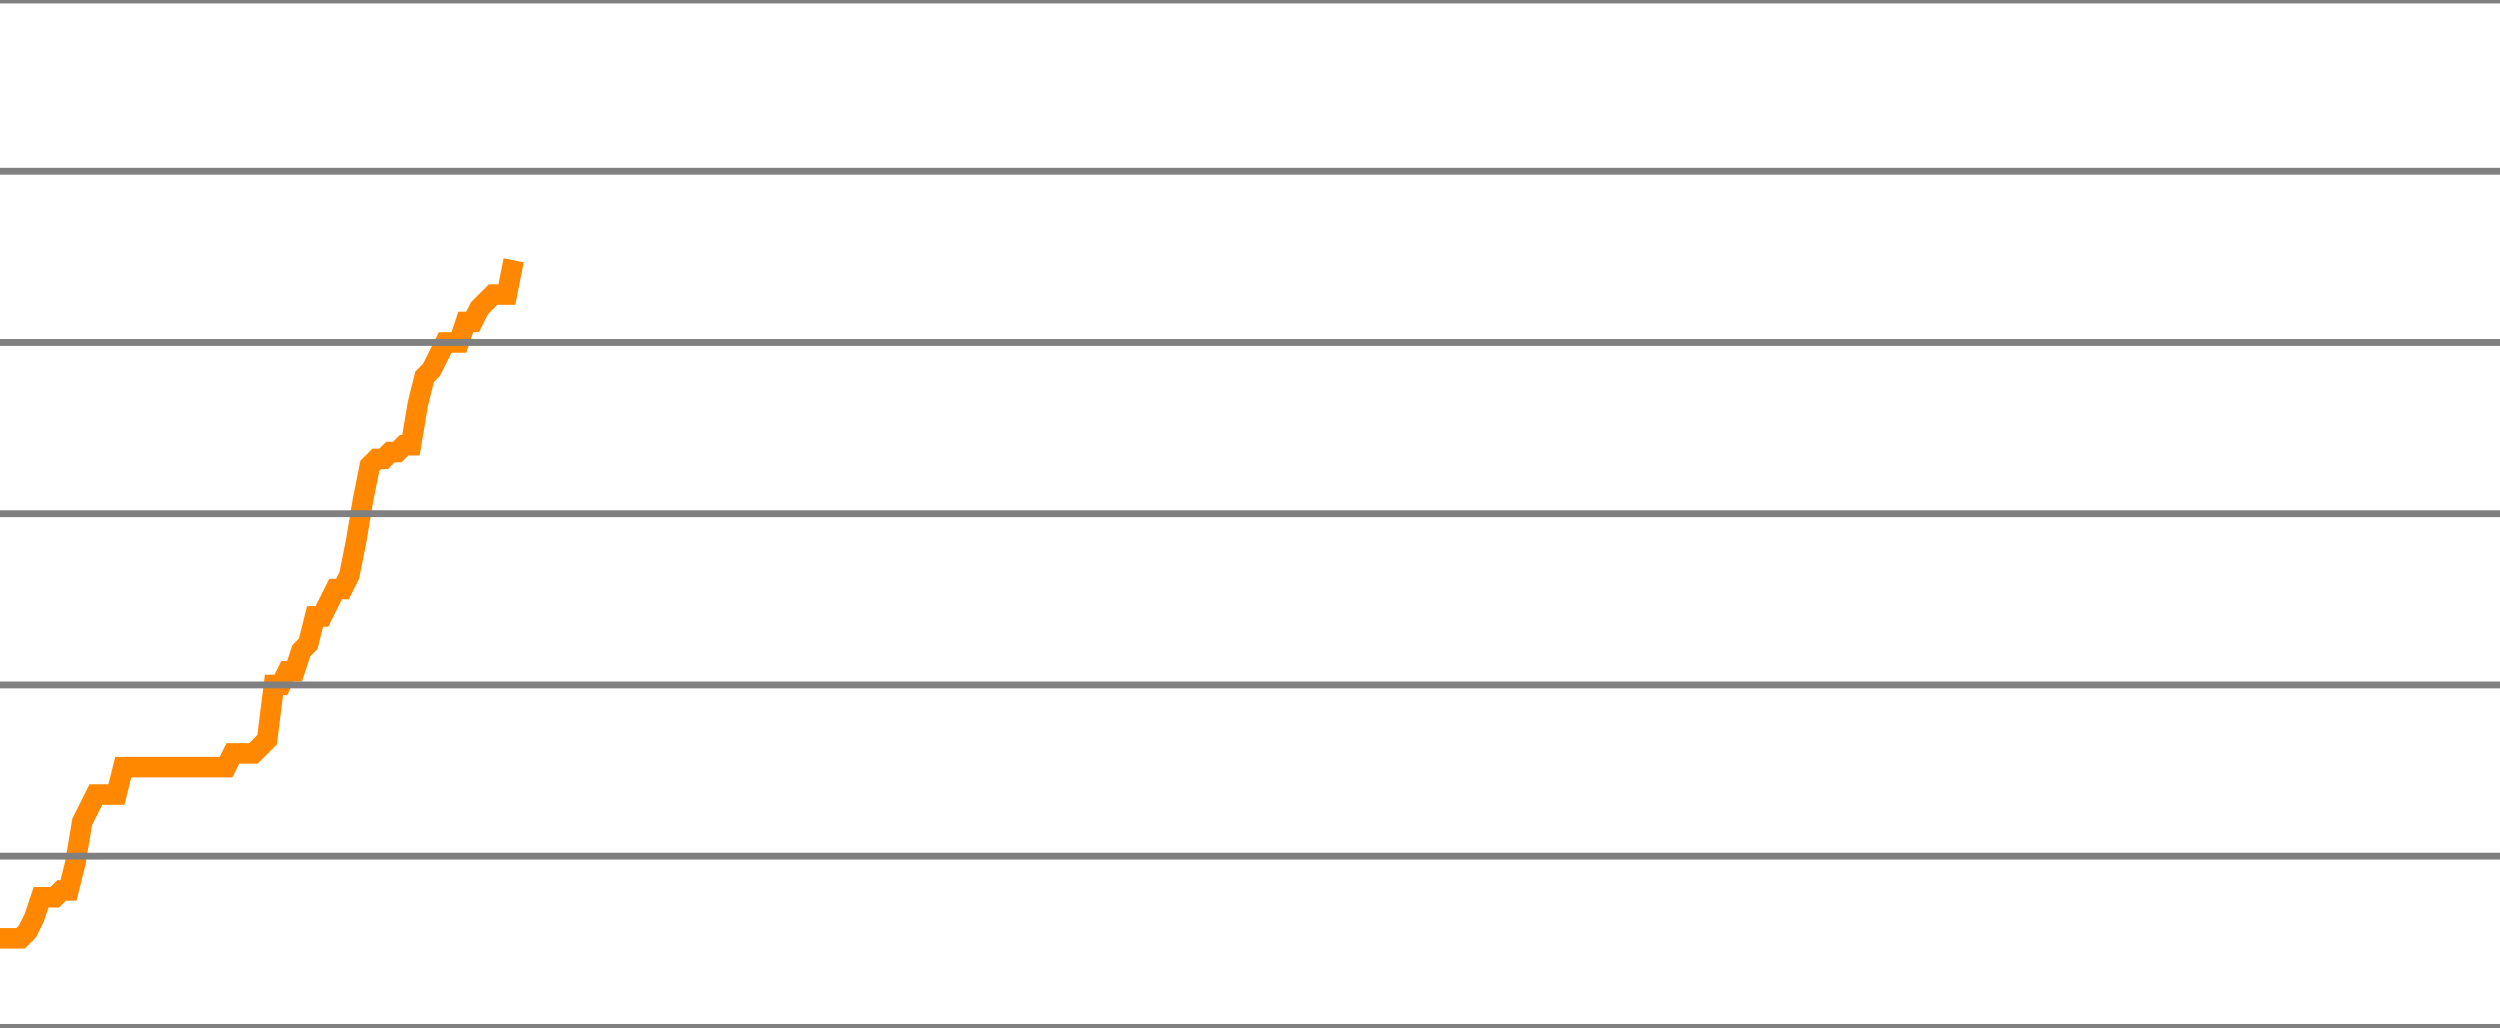
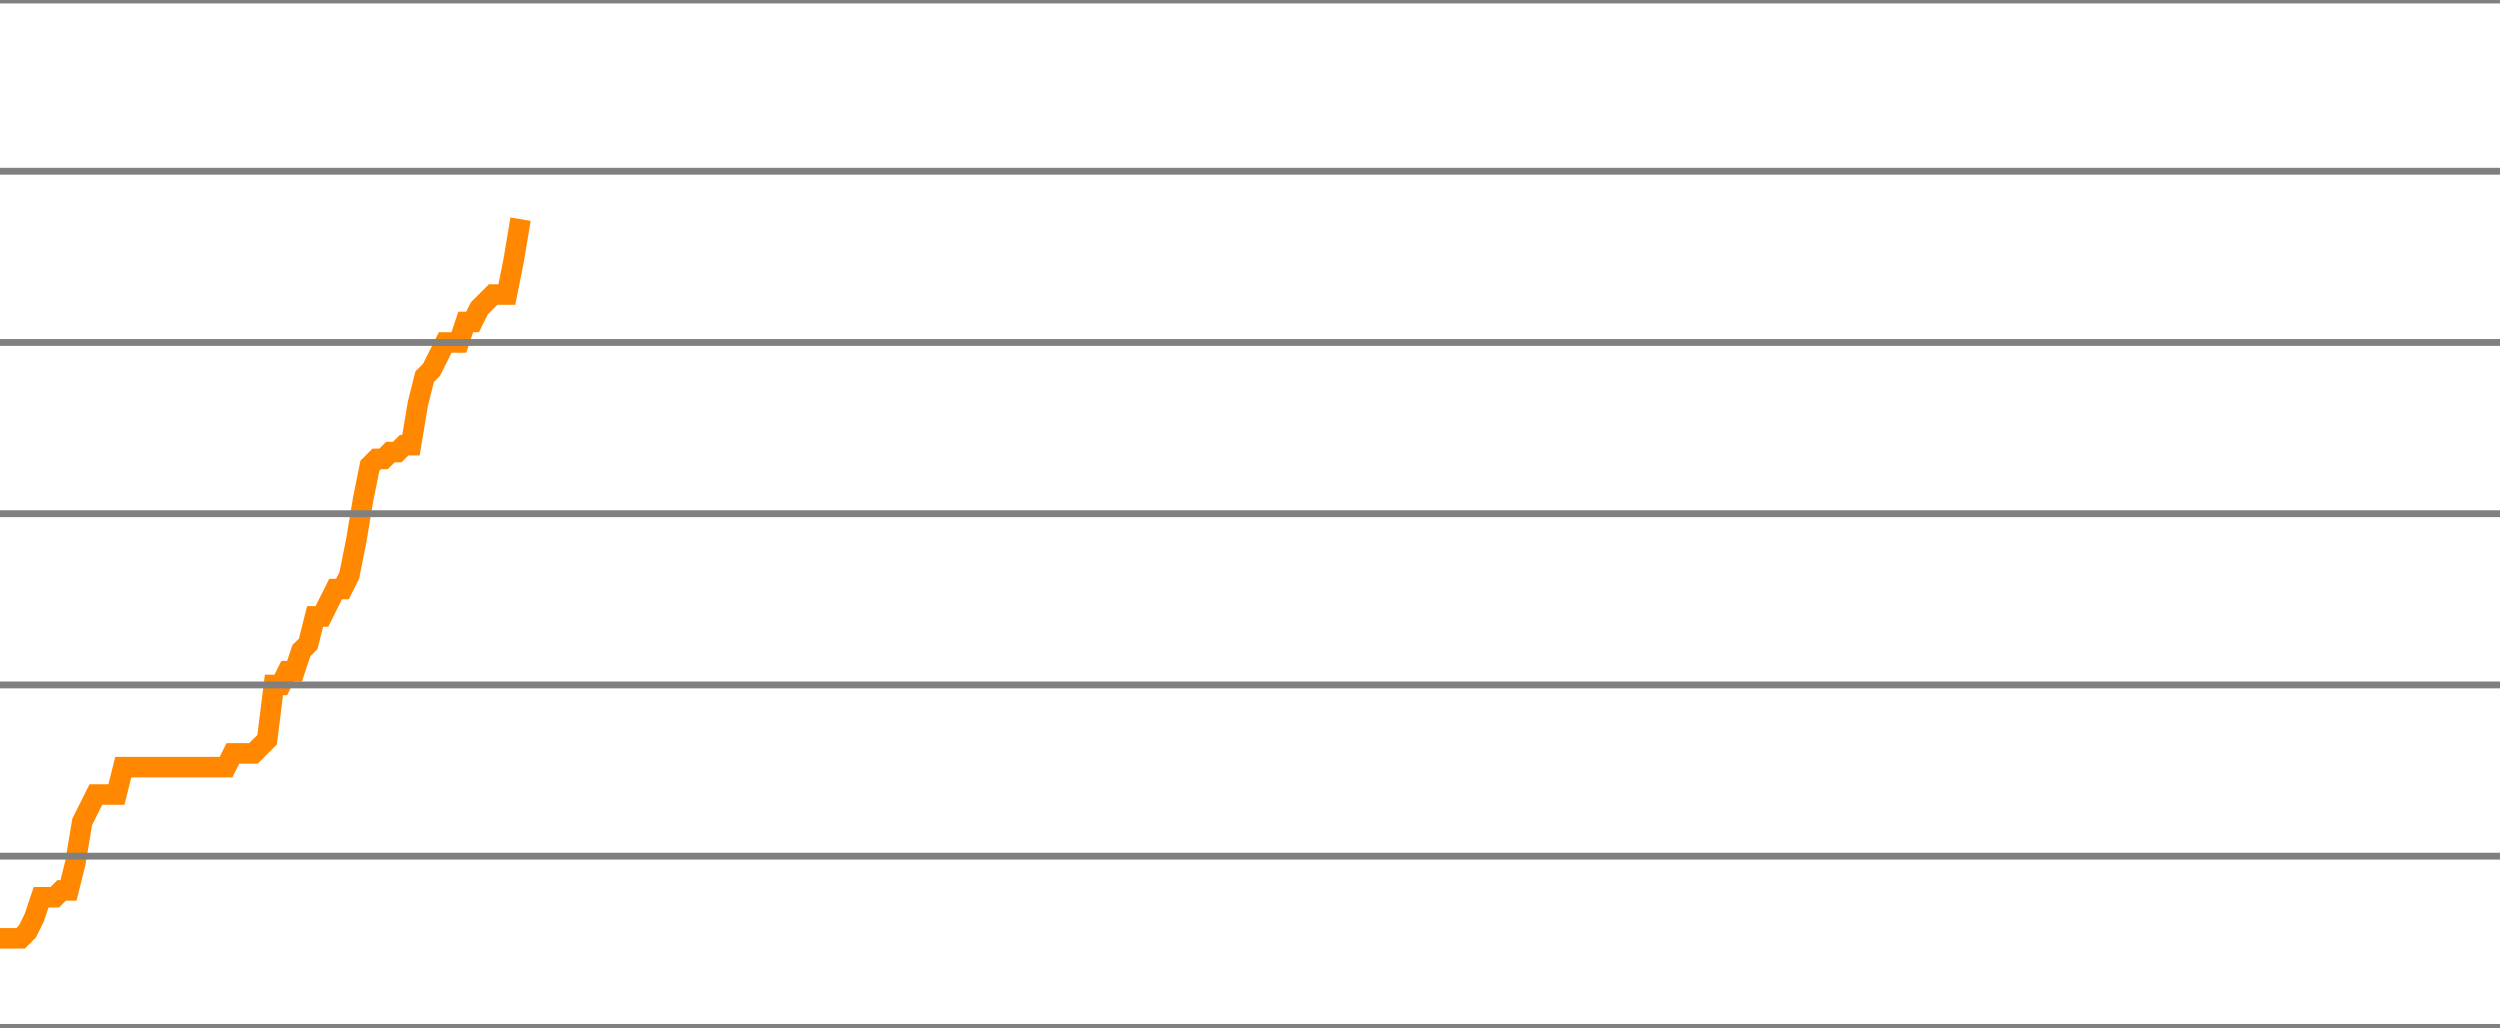
<svg xmlns="http://www.w3.org/2000/svg" version="1.1" style="background-color: #e6e6e6; width: 365px;" viewBox="0 -2350 365 150" preserveAspectRatio="none">
-   <polyline fill="none" stroke="#ff8800" stroke-width="3" points="0,-2213 1,-2213 2,-2213 3,-2213 4,-2214 5,-2216 6,-2219 7,-2219 8,-2219 9,-2220 10,-2220 11,-2224 12,-2230 13,-2232 14,-2234 15,-2234 16,-2234 17,-2234 18,-2238 19,-2238 20,-2238 21,-2238 22,-2238 23,-2238 24,-2238 25,-2238 26,-2238 27,-2238 28,-2238 29,-2238 30,-2238 31,-2238 32,-2238 33,-2238 34,-2240 35,-2240 36,-2240 37,-2240 38,-2241 39,-2242 40,-2250 41,-2250 42,-2252 43,-2252 44,-2255 45,-2256 46,-2260 47,-2260 48,-2262 49,-2264 50,-2264 51,-2266 52,-2271 53,-2277 54,-2282 55,-2283 56,-2283 57,-2284 58,-2284 59,-2285 60,-2285 61,-2291 62,-2295 63,-2296 64,-2298 65,-2300 66,-2300 67,-2300 68,-2303 69,-2303 70,-2305 71,-2306 72,-2307 73,-2307 74,-2307 75,-2312" />
+   <polyline fill="none" stroke="#ff8800" stroke-width="3" points="0,-2213 1,-2213 2,-2213 3,-2213 4,-2214 5,-2216 6,-2219 7,-2219 8,-2219 9,-2220 10,-2220 11,-2224 12,-2230 13,-2232 14,-2234 15,-2234 16,-2234 17,-2234 18,-2238 19,-2238 20,-2238 21,-2238 22,-2238 23,-2238 24,-2238 25,-2238 26,-2238 27,-2238 28,-2238 29,-2238 30,-2238 31,-2238 32,-2238 33,-2238 34,-2240 35,-2240 36,-2240 37,-2240 38,-2241 39,-2242 40,-2250 41,-2250 42,-2252 43,-2252 44,-2255 45,-2256 46,-2260 47,-2260 48,-2262 49,-2264 50,-2264 51,-2266 52,-2271 53,-2277 54,-2282 55,-2283 56,-2283 57,-2284 58,-2284 59,-2285 60,-2285 61,-2291 62,-2295 63,-2296 64,-2298 65,-2300 66,-2300 67,-2300 68,-2303 69,-2303 70,-2305 71,-2306 72,-2307 73,-2307 74,-2307 75,-2312 76,-2318" />
  <line x1="0" y1="0" x2="365" y2="0" style="stroke:grey;stroke-width:1" />
  <line x1="0" y1="-25" x2="365" y2="-25" style="stroke:grey;stroke-width:1" />
  <line x1="0" y1="-50" x2="365" y2="-50" style="stroke:grey;stroke-width:1" />
  <line x1="0" y1="-75" x2="365" y2="-75" style="stroke:grey;stroke-width:1" />
  <line x1="0" y1="-100" x2="365" y2="-100" style="stroke:grey;stroke-width:1" />
  <line x1="0" y1="-125" x2="365" y2="-125" style="stroke:grey;stroke-width:1" />
  <line x1="0" y1="-150" x2="365" y2="-150" style="stroke:grey;stroke-width:1" />
  <line x1="0" y1="-175" x2="365" y2="-175" style="stroke:grey;stroke-width:1" />
  <line x1="0" y1="-200" x2="365" y2="-200" style="stroke:grey;stroke-width:1" />
  <line x1="0" y1="-225" x2="365" y2="-225" style="stroke:grey;stroke-width:1" />
  <line x1="0" y1="-250" x2="365" y2="-250" style="stroke:grey;stroke-width:1" />
  <line x1="0" y1="-275" x2="365" y2="-275" style="stroke:grey;stroke-width:1" />
  <line x1="0" y1="-300" x2="365" y2="-300" style="stroke:grey;stroke-width:1" />
  <line x1="0" y1="-325" x2="365" y2="-325" style="stroke:grey;stroke-width:1" />
  <line x1="0" y1="-350" x2="365" y2="-350" style="stroke:grey;stroke-width:1" />
  <line x1="0" y1="-375" x2="365" y2="-375" style="stroke:grey;stroke-width:1" />
  <line x1="0" y1="-400" x2="365" y2="-400" style="stroke:grey;stroke-width:1" />
  <line x1="0" y1="-425" x2="365" y2="-425" style="stroke:grey;stroke-width:1" />
  <line x1="0" y1="-450" x2="365" y2="-450" style="stroke:grey;stroke-width:1" />
  <line x1="0" y1="-475" x2="365" y2="-475" style="stroke:grey;stroke-width:1" />
  <line x1="0" y1="-500" x2="365" y2="-500" style="stroke:grey;stroke-width:1" />
  <line x1="0" y1="-525" x2="365" y2="-525" style="stroke:grey;stroke-width:1" />
  <line x1="0" y1="-550" x2="365" y2="-550" style="stroke:grey;stroke-width:1" />
  <line x1="0" y1="-575" x2="365" y2="-575" style="stroke:grey;stroke-width:1" />
  <line x1="0" y1="-600" x2="365" y2="-600" style="stroke:grey;stroke-width:1" />
  <line x1="0" y1="-625" x2="365" y2="-625" style="stroke:grey;stroke-width:1" />
  <line x1="0" y1="-650" x2="365" y2="-650" style="stroke:grey;stroke-width:1" />
  <line x1="0" y1="-675" x2="365" y2="-675" style="stroke:grey;stroke-width:1" />
  <line x1="0" y1="-700" x2="365" y2="-700" style="stroke:grey;stroke-width:1" />
  <line x1="0" y1="-725" x2="365" y2="-725" style="stroke:grey;stroke-width:1" />
  <line x1="0" y1="-750" x2="365" y2="-750" style="stroke:grey;stroke-width:1" />
  <line x1="0" y1="-775" x2="365" y2="-775" style="stroke:grey;stroke-width:1" />
  <line x1="0" y1="-800" x2="365" y2="-800" style="stroke:grey;stroke-width:1" />
  <line x1="0" y1="-825" x2="365" y2="-825" style="stroke:grey;stroke-width:1" />
  <line x1="0" y1="-850" x2="365" y2="-850" style="stroke:grey;stroke-width:1" />
  <line x1="0" y1="-875" x2="365" y2="-875" style="stroke:grey;stroke-width:1" />
  <line x1="0" y1="-900" x2="365" y2="-900" style="stroke:grey;stroke-width:1" />
  <line x1="0" y1="-925" x2="365" y2="-925" style="stroke:grey;stroke-width:1" />
  <line x1="0" y1="-950" x2="365" y2="-950" style="stroke:grey;stroke-width:1" />
  <line x1="0" y1="-975" x2="365" y2="-975" style="stroke:grey;stroke-width:1" />
  <line x1="0" y1="-1000" x2="365" y2="-1000" style="stroke:grey;stroke-width:1" />
  <line x1="0" y1="-1025" x2="365" y2="-1025" style="stroke:grey;stroke-width:1" />
  <line x1="0" y1="-1050" x2="365" y2="-1050" style="stroke:grey;stroke-width:1" />
  <line x1="0" y1="-1075" x2="365" y2="-1075" style="stroke:grey;stroke-width:1" />
  <line x1="0" y1="-1100" x2="365" y2="-1100" style="stroke:grey;stroke-width:1" />
  <line x1="0" y1="-1125" x2="365" y2="-1125" style="stroke:grey;stroke-width:1" />
  <line x1="0" y1="-1150" x2="365" y2="-1150" style="stroke:grey;stroke-width:1" />
  <line x1="0" y1="-1175" x2="365" y2="-1175" style="stroke:grey;stroke-width:1" />
  <line x1="0" y1="-1200" x2="365" y2="-1200" style="stroke:grey;stroke-width:1" />
  <line x1="0" y1="-1225" x2="365" y2="-1225" style="stroke:grey;stroke-width:1" />
  <line x1="0" y1="-1250" x2="365" y2="-1250" style="stroke:grey;stroke-width:1" />
  <line x1="0" y1="-1275" x2="365" y2="-1275" style="stroke:grey;stroke-width:1" />
  <line x1="0" y1="-1300" x2="365" y2="-1300" style="stroke:grey;stroke-width:1" />
  <line x1="0" y1="-1325" x2="365" y2="-1325" style="stroke:grey;stroke-width:1" />
  <line x1="0" y1="-1350" x2="365" y2="-1350" style="stroke:grey;stroke-width:1" />
  <line x1="0" y1="-1375" x2="365" y2="-1375" style="stroke:grey;stroke-width:1" />
  <line x1="0" y1="-1400" x2="365" y2="-1400" style="stroke:grey;stroke-width:1" />
  <line x1="0" y1="-1425" x2="365" y2="-1425" style="stroke:grey;stroke-width:1" />
  <line x1="0" y1="-1450" x2="365" y2="-1450" style="stroke:grey;stroke-width:1" />
  <line x1="0" y1="-1475" x2="365" y2="-1475" style="stroke:grey;stroke-width:1" />
  <line x1="0" y1="-1500" x2="365" y2="-1500" style="stroke:grey;stroke-width:1" />
  <line x1="0" y1="-1525" x2="365" y2="-1525" style="stroke:grey;stroke-width:1" />
  <line x1="0" y1="-1550" x2="365" y2="-1550" style="stroke:grey;stroke-width:1" />
  <line x1="0" y1="-1575" x2="365" y2="-1575" style="stroke:grey;stroke-width:1" />
  <line x1="0" y1="-1600" x2="365" y2="-1600" style="stroke:grey;stroke-width:1" />
  <line x1="0" y1="-1625" x2="365" y2="-1625" style="stroke:grey;stroke-width:1" />
  <line x1="0" y1="-1650" x2="365" y2="-1650" style="stroke:grey;stroke-width:1" />
  <line x1="0" y1="-1675" x2="365" y2="-1675" style="stroke:grey;stroke-width:1" />
  <line x1="0" y1="-1700" x2="365" y2="-1700" style="stroke:grey;stroke-width:1" />
  <line x1="0" y1="-1725" x2="365" y2="-1725" style="stroke:grey;stroke-width:1" />
  <line x1="0" y1="-1750" x2="365" y2="-1750" style="stroke:grey;stroke-width:1" />
  <line x1="0" y1="-1775" x2="365" y2="-1775" style="stroke:grey;stroke-width:1" />
  <line x1="0" y1="-1800" x2="365" y2="-1800" style="stroke:grey;stroke-width:1" />
  <line x1="0" y1="-1825" x2="365" y2="-1825" style="stroke:grey;stroke-width:1" />
  <line x1="0" y1="-1850" x2="365" y2="-1850" style="stroke:grey;stroke-width:1" />
  <line x1="0" y1="-1875" x2="365" y2="-1875" style="stroke:grey;stroke-width:1" />
  <line x1="0" y1="-1900" x2="365" y2="-1900" style="stroke:grey;stroke-width:1" />
  <line x1="0" y1="-1925" x2="365" y2="-1925" style="stroke:grey;stroke-width:1" />
  <line x1="0" y1="-1950" x2="365" y2="-1950" style="stroke:grey;stroke-width:1" />
  <line x1="0" y1="-1975" x2="365" y2="-1975" style="stroke:grey;stroke-width:1" />
  <line x1="0" y1="-2000" x2="365" y2="-2000" style="stroke:grey;stroke-width:1" />
  <line x1="0" y1="-2025" x2="365" y2="-2025" style="stroke:grey;stroke-width:1" />
  <line x1="0" y1="-2050" x2="365" y2="-2050" style="stroke:grey;stroke-width:1" />
  <line x1="0" y1="-2075" x2="365" y2="-2075" style="stroke:grey;stroke-width:1" />
  <line x1="0" y1="-2100" x2="365" y2="-2100" style="stroke:grey;stroke-width:1" />
  <line x1="0" y1="-2125" x2="365" y2="-2125" style="stroke:grey;stroke-width:1" />
  <line x1="0" y1="-2150" x2="365" y2="-2150" style="stroke:grey;stroke-width:1" />
  <line x1="0" y1="-2175" x2="365" y2="-2175" style="stroke:grey;stroke-width:1" />
  <line x1="0" y1="-2200" x2="365" y2="-2200" style="stroke:grey;stroke-width:1" />
  <line x1="0" y1="-2225" x2="365" y2="-2225" style="stroke:grey;stroke-width:1" />
  <line x1="0" y1="-2250" x2="365" y2="-2250" style="stroke:grey;stroke-width:1" />
  <line x1="0" y1="-2275" x2="365" y2="-2275" style="stroke:grey;stroke-width:1" />
  <line x1="0" y1="-2300" x2="365" y2="-2300" style="stroke:grey;stroke-width:1" />
  <line x1="0" y1="-2325" x2="365" y2="-2325" style="stroke:grey;stroke-width:1" />
  <line x1="0" y1="-2350" x2="365" y2="-2350" style="stroke:grey;stroke-width:1" />
</svg>
